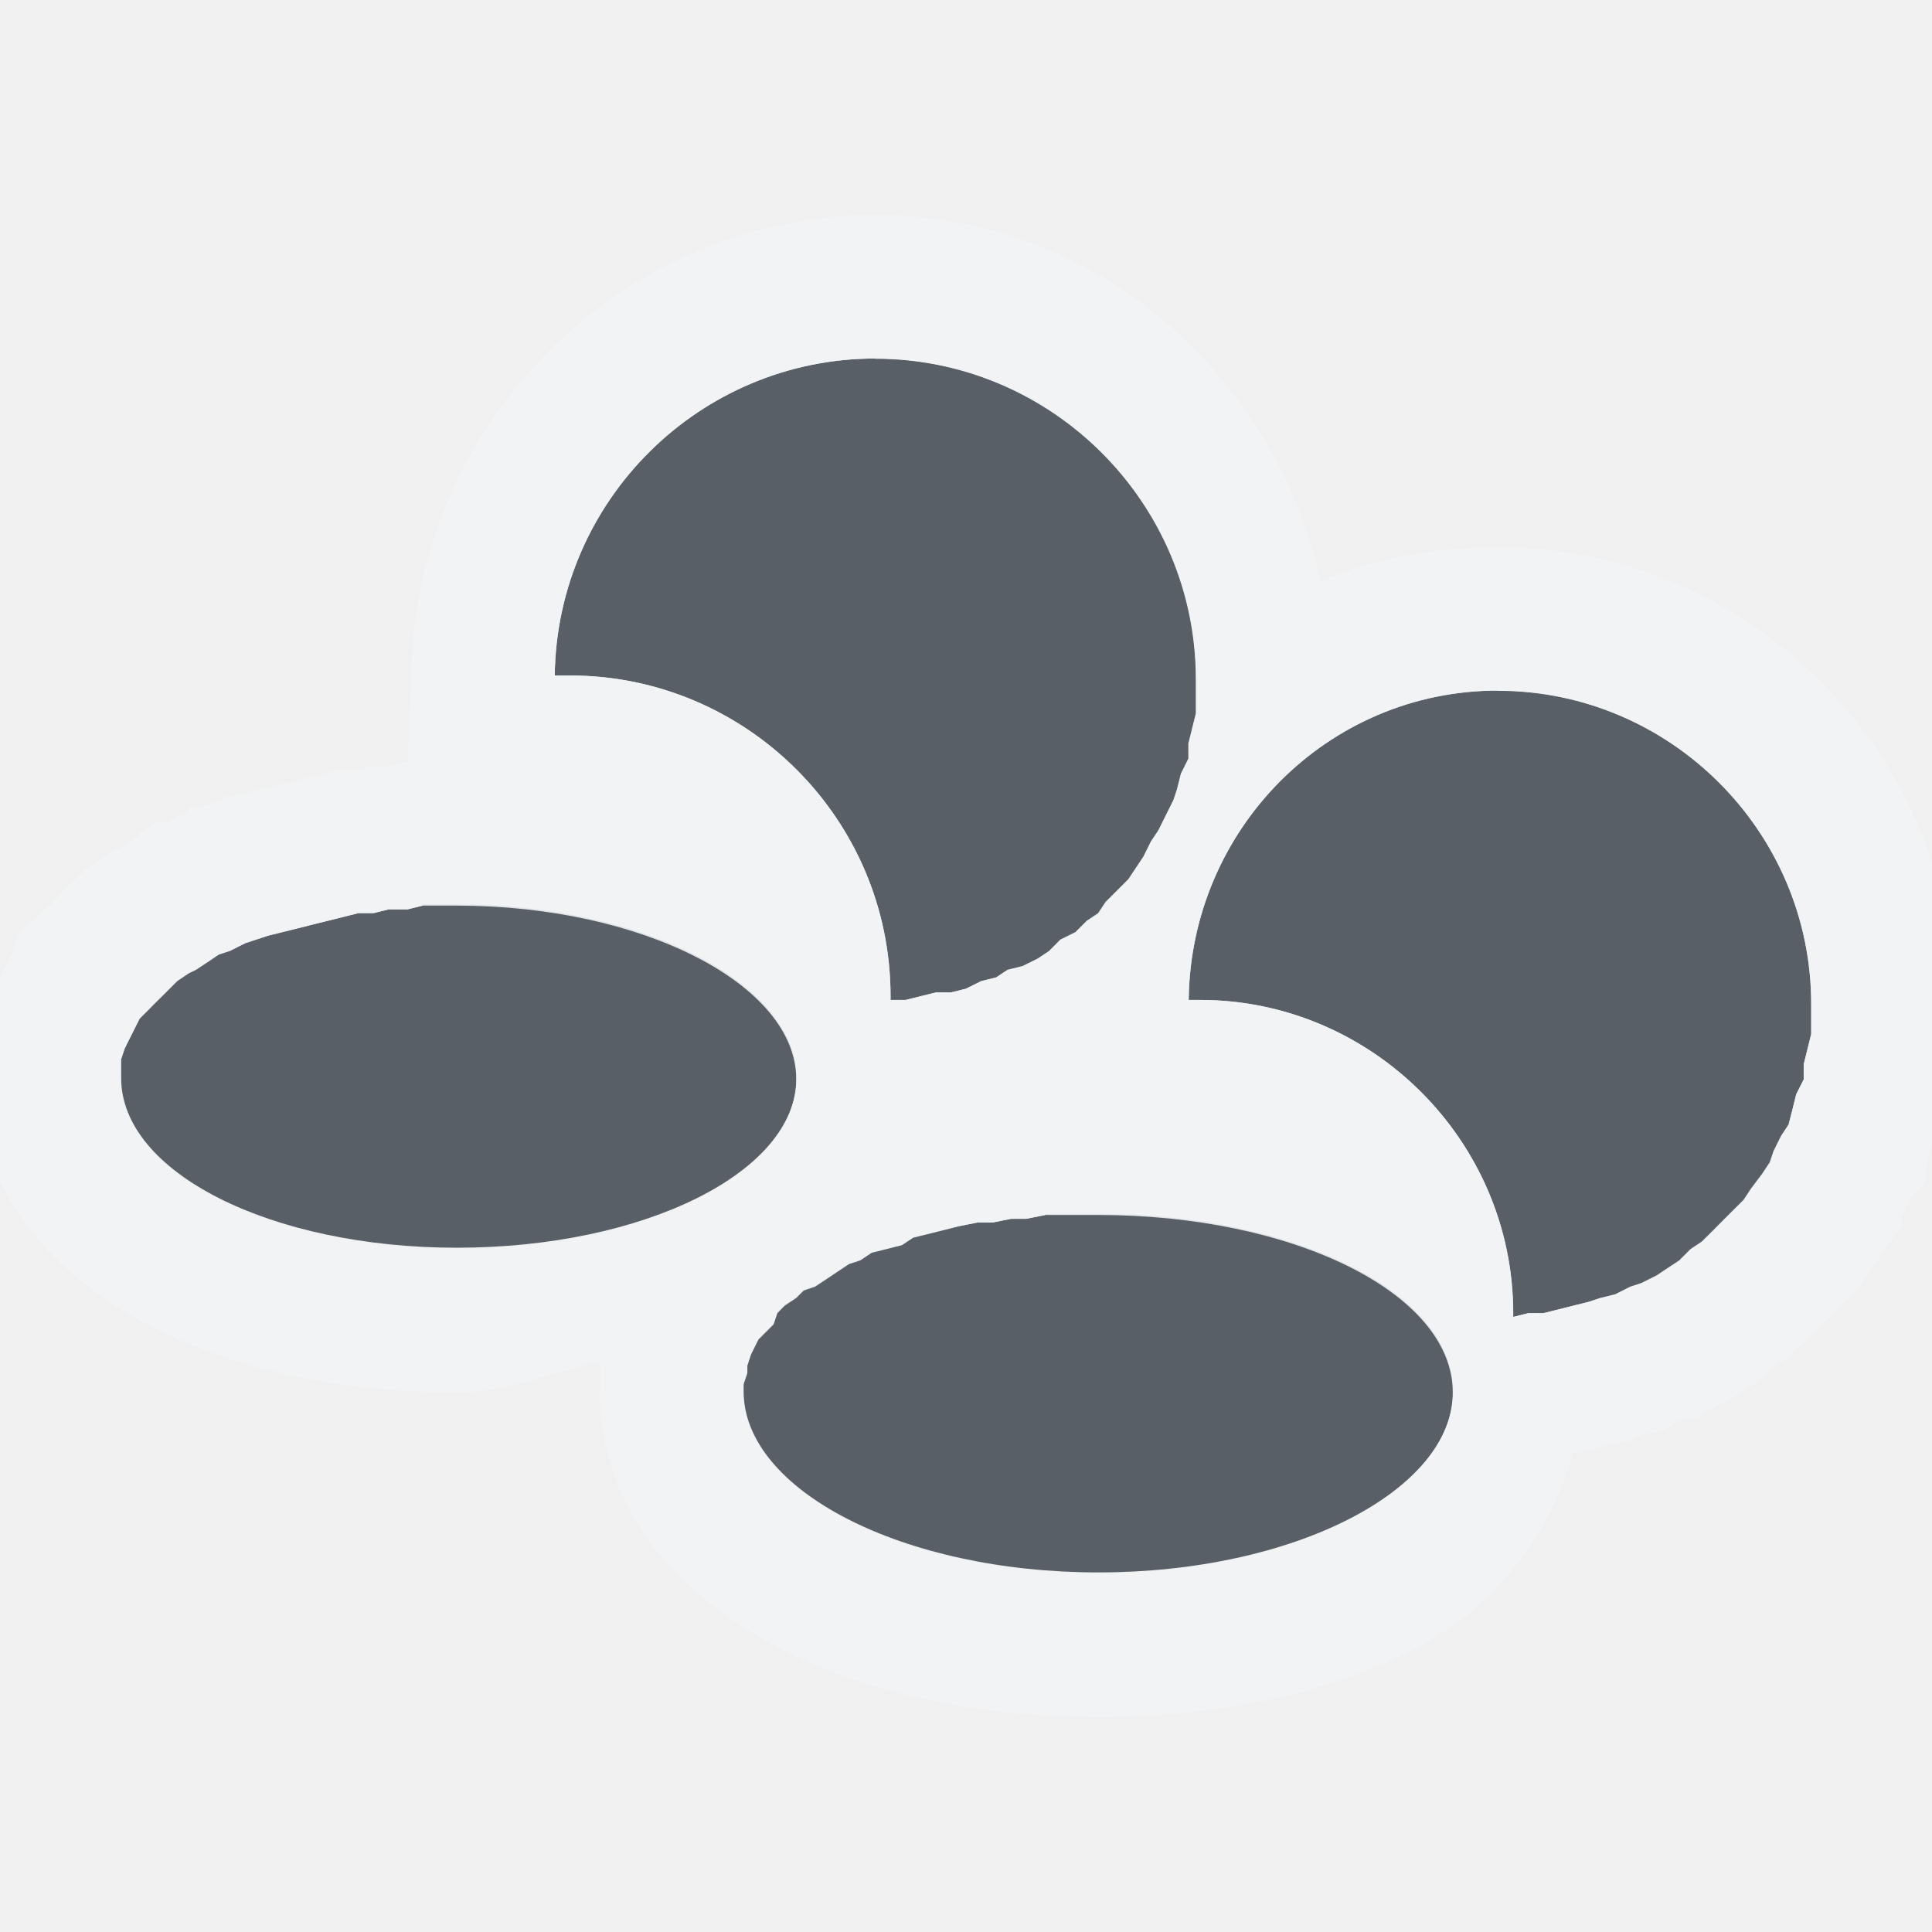
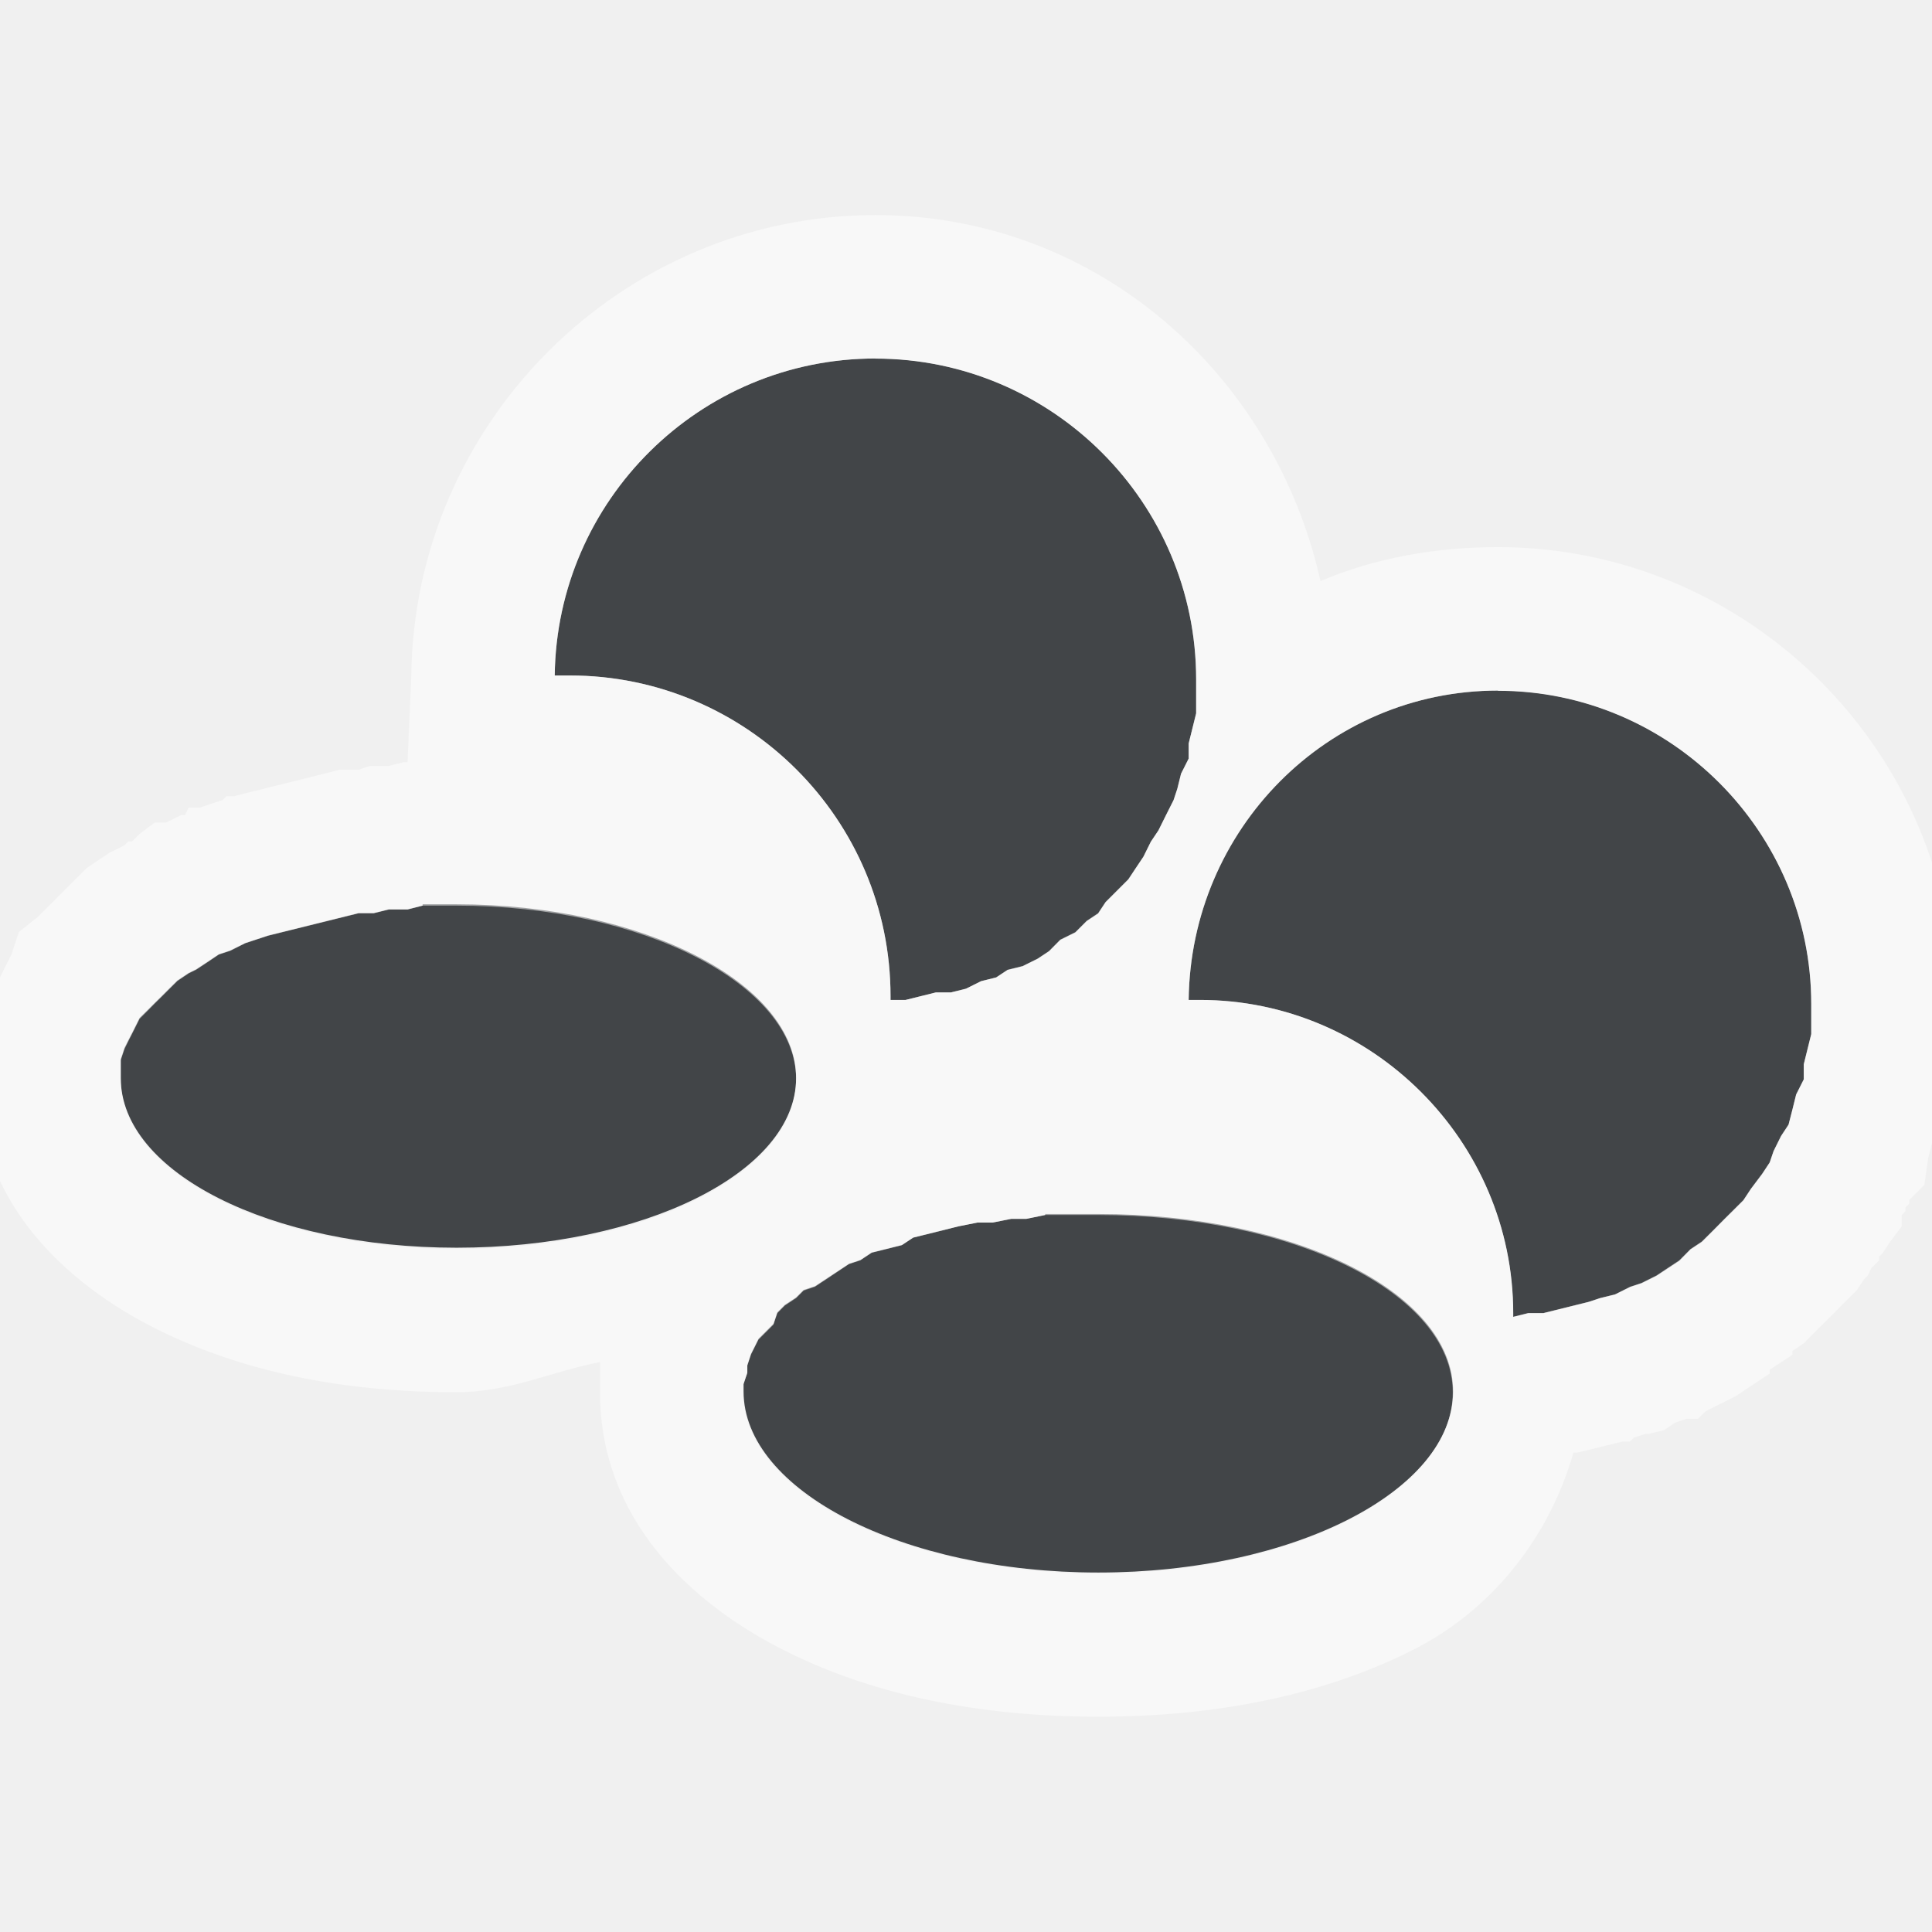
<svg xmlns="http://www.w3.org/2000/svg" width="16" height="16" id="svg2" version="1.1">
  <defs id="defs4">
-     <mask maskUnits="userSpaceOnUse" x="122.963" y="97.149" width="576.609" height="587.491" id="XMLID_23_">
-       <g style="filter:url(#Adobe_OpacityMaskFilter)" id="g37">
-         <radialGradient id="XMLID_24_" cx="88.978" cy="-20.899" r="673.116" fx="88.978" fy="-20.899" gradientUnits="userSpaceOnUse">
-           <stop offset="0.309" style="stop-color:#FFFFFF" id="stop40" />
-           <stop offset="1" style="stop-color:#000000" id="stop42" />
-         </radialGradient>
-         <ellipse style="fill:url(#XMLID_24_)" cx="295.895" cy="286.172" rx="512.934" ry="349.106" id="ellipse44" />
-       </g>
-     </mask>
-     <filter color-interpolation-filters="sRGB" id="Adobe_OpacityMaskFilter" filterUnits="userSpaceOnUse" x="122.963" y="97.149" width="576.609" height="587.491">
-       <feColorMatrix type="matrix" values="1 0 0 0 0  0 1 0 0 0  0 0 1 0 0  0 0 0 1 0" id="feColorMatrix34" />
-     </filter>
-     <mask maskUnits="userSpaceOnUse" x="155.705" y="461.543" width="93.126" height="44.813" id="XMLID_26_">
-       <g style="filter:url(#Adobe_OpacityMaskFilter_1_)" id="g75">
-         <linearGradient id="XMLID_1_" gradientUnits="userSpaceOnUse" x1="211.722" y1="562.858" x2="200.073" y2="466.754">
-           <stop offset="0" style="stop-color:#FFFFFF" id="stop78" />
-           <stop offset="1" style="stop-color:#000000" id="stop80" />
-         </linearGradient>
-         <ellipse style="fill:url(#XMLID_1_)" cx="203.617" cy="495.988" rx="80.542" ry="59.683" id="ellipse82" />
-       </g>
-     </mask>
-     <filter color-interpolation-filters="sRGB" id="Adobe_OpacityMaskFilter_1_" filterUnits="userSpaceOnUse" x="155.705" y="461.543" width="93.126" height="44.813">
-       <feColorMatrix type="matrix" values="1 0 0 0 0  0 1 0 0 0  0 0 1 0 0  0 0 0 1 0" id="feColorMatrix72" />
-     </filter>
-     <mask maskUnits="userSpaceOnUse" x="101.57" y="425.034" width="156.907" height="127.553" id="XMLID_2_">
-       <g style="filter:url(#Adobe_OpacityMaskFilter_2_)" id="g92">
-         <linearGradient id="XMLID_3_" gradientUnits="userSpaceOnUse" x1="206.091" y1="397.621" x2="186.922" y2="563.473">
-           <stop offset="0" style="stop-color:#FFFFFF" id="stop95" />
-           <stop offset="0.111" style="stop-color:#CBCBCB" id="stop97" />
-           <stop offset="0.24" style="stop-color:#969696" id="stop99" />
-           <stop offset="0.37" style="stop-color:#686868" id="stop101" />
-           <stop offset="0.499" style="stop-color:#424242" id="stop103" />
-           <stop offset="0.627" style="stop-color:#252525" id="stop105" />
-           <stop offset="0.754" style="stop-color:#111111" id="stop107" />
-           <stop offset="0.879" style="stop-color:#040404" id="stop109" />
-           <stop offset="1" style="stop-color:#000000" id="stop111" />
-         </linearGradient>
-         <ellipse style="fill:url(#XMLID_3_)" cx="194.764" cy="495.623" rx="160.94" ry="123.604" id="ellipse113" />
-       </g>
-     </mask>
-     <filter color-interpolation-filters="sRGB" id="Adobe_OpacityMaskFilter_2_" filterUnits="userSpaceOnUse" x="101.57" y="425.034" width="156.907" height="127.553">
-       <feColorMatrix type="matrix" values="1 0 0 0 0  0 1 0 0 0  0 0 1 0 0  0 0 0 1 0" id="feColorMatrix89" />
-     </filter>
-     <mask maskUnits="userSpaceOnUse" x="191.541" y="217.631" width="447.197" height="527.73" id="XMLID_10_">
-       <g style="filter:url(#Adobe_OpacityMaskFilter_3_)" id="g165">
-         <radialGradient id="XMLID_11_" cx="657.212" cy="155.233" r="606.953" fx="657.212" fy="155.233" gradientTransform="matrix(0.931,0,0,0.9299,28.7459,21.6629)" gradientUnits="userSpaceOnUse">
-           <stop offset="0" style="stop-color:#C9C9C8" id="stop168" />
-           <stop offset="0.088" style="stop-color:#C4C4C4" id="stop170" />
-           <stop offset="0.219" style="stop-color:#B8B8B7" id="stop172" />
-           <stop offset="0.377" style="stop-color:#A1A0A0" id="stop174" />
-           <stop offset="0.556" style="stop-color:#7F7F7E" id="stop176" />
-           <stop offset="0.752" style="stop-color:#4F4F4E" id="stop178" />
-           <stop offset="0.96" style="stop-color:#121212" id="stop180" />
-           <stop offset="1" style="stop-color:#000000" id="stop182" />
-         </radialGradient>
-         <circle style="fill:url(#XMLID_11_)" cx="408.427" cy="444.226" r="302.954" id="circle184" />
-       </g>
-     </mask>
-     <filter color-interpolation-filters="sRGB" id="Adobe_OpacityMaskFilter_3_" filterUnits="userSpaceOnUse" x="191.541" y="217.631" width="447.197" height="527.73">
-       <feColorMatrix type="matrix" values="1 0 0 0 0  0 1 0 0 0  0 0 1 0 0  0 0 0 1 0" id="feColorMatrix162" />
-     </filter>
-     <mask maskUnits="userSpaceOnUse" x="243.061" y="279.317" width="252.506" height="187.183" id="XMLID_13_">
-       <g style="filter:url(#Adobe_OpacityMaskFilter_4_)" id="g199">
-         <linearGradient id="XMLID_14_" gradientUnits="userSpaceOnUse" x1="340.049" y1="266.934" x2="372.381" y2="417.815">
-           <stop offset="0" style="stop-color:#FFFFFF" id="stop202" />
-           <stop offset="0.087" style="stop-color:#F8F8F8" id="stop204" />
-           <stop offset="0.216" style="stop-color:#E4E4E4" id="stop206" />
-           <stop offset="0.371" style="stop-color:#C2C2C2" id="stop208" />
-           <stop offset="0.546" style="stop-color:#949494" id="stop210" />
-           <stop offset="0.739" style="stop-color:#595959" id="stop212" />
-           <stop offset="0.944" style="stop-color:#151515" id="stop214" />
-           <stop offset="0.994" style="stop-color:#000000" id="stop216" />
-         </linearGradient>
-         <ellipse style="fill:url(#XMLID_14_)" cx="363.052" cy="374.282" rx="215.324" ry="183.322" id="ellipse218" />
-       </g>
-     </mask>
-     <filter color-interpolation-filters="sRGB" id="Adobe_OpacityMaskFilter_4_" filterUnits="userSpaceOnUse" x="243.061" y="279.317" width="252.506" height="187.183">
-       <feColorMatrix type="matrix" values="1 0 0 0 0  0 1 0 0 0  0 0 1 0 0  0 0 0 1 0" id="feColorMatrix196" />
-     </filter>
+     <style type="text/css" id="current-color-scheme">.ColorScheme-Text {color:#090d11;}.ColorScheme-Background{color:#ffffff;}</style>
  </defs>
-   <g transform="translate(8.485282,-1024.695)" id="klipper">
-     <path style="fill:#ffffff;fill-opacity:0.4;fill-rule:nonzero;stroke:none" d="m 23.515,1025.101 0,0.781 c 2.193,0.371 4.197,1.331 5.812,2.719 -1.541,-1.677 -3.538,-2.912 -5.812,-3.5 z m 7.344,2.25 c 1.82,2.013 3.096,4.526 3.5,7.344 l -1.25,0 c 0.084,0.327 0.162,0.663 0.219,1 l 2.031,0 c -0.475,-3.308 -2.137,-6.207 -4.5,-8.344 z m -7.344,1.938 0,0.656 c 1.168,0.3 2.228,0.876 3.125,1.625 -0.837,-1.002 -1.894,-1.784 -3.125,-2.281 z m 4.531,0.875 c 1.1,1.27 1.9,2.822 2.25,4.531 l -1.375,0 c 0.13,0.323 0.256,0.658 0.344,1 l 2.031,0 c -0.45,-2.197 -1.617,-4.117 -3.25,-5.531 z m -2.781,2.844 c 0.389,0.501 0.69,1.076 0.906,1.688 l -2.062,0 c 0.331,0.285 0.619,0.612 0.844,1 l 2.219,0 c -0.377,-1.066 -1.042,-1.996 -1.906,-2.688 z m -1.75,1.094 0,0.156 c 0.093,0.054 0.194,0.096 0.281,0.156 -0.08,-0.116 -0.191,-0.207 -0.281,-0.312 z" id="path3071" />
-     <path id="path3076" d="m -1.235,1027.664 c -1.454,0 -2.639,1.174 -2.656,2.625 l 0.125,0 c 1.463,0 2.656,1.19 2.656,2.656 l 0,0.031 0.125,0 0.125,-0.031 0.125,-0.031 0.125,0 0.125,-0.031 0.125,-0.062 0.125,-0.031 0.094,-0.062 0.125,-0.031 0.125,-0.062 0.094,-0.062 0.094,-0.094 0.125,-0.062 0.094,-0.094 0.094,-0.062 0.062,-0.094 0.094,-0.094 0.094,-0.094 0.062,-0.094 0.062,-0.094 0.062,-0.125 0.062,-0.094 0.062,-0.125 0.062,-0.125 0.031,-0.094 0.031,-0.125 0.062,-0.125 0,-0.125 0.031,-0.125 0.031,-0.125 0,-0.156 0,-0.125 c 0,-1.463 -1.193,-2.656 -2.656,-2.656 z m 5.156,2.75 c -1.414,0 -2.546,1.15 -2.562,2.562 l 0.094,0 c 1.423,0 2.594,1.168 2.594,2.594 l 0,0.031 0.125,-0.031 0.125,0 0.125,-0.031 0.125,-0.031 0.125,-0.031 0.094,-0.031 0.125,-0.031 0.125,-0.062 0.094,-0.031 0.125,-0.062 0.094,-0.062 0.094,-0.062 0.094,-0.094 0.094,-0.062 0.094,-0.094 0.094,-0.094 0.062,-0.062 0.094,-0.094 0.062,-0.094 0.094,-0.125 0.062,-0.094 0.031,-0.094 0.062,-0.125 0.062,-0.094 0.031,-0.125 0.031,-0.125 0.062,-0.125 0,-0.125 0.031,-0.125 0.031,-0.125 0,-0.125 0,-0.125 c 0,-1.426 -1.167,-2.594 -2.594,-2.594 z m -8.906,1.781 -0.125,0.031 -0.156,0 -0.125,0.031 -0.125,0 -0.125,0.031 -0.125,0.031 -0.125,0.031 -0.125,0.031 -0.125,0.031 -0.125,0.031 -0.094,0.031 -0.094,0.031 -0.125,0.062 -0.094,0.031 -0.094,0.062 -0.094,0.062 -0.062,0.031 -0.094,0.062 -0.062,0.062 -0.062,0.062 -0.062,0.062 -0.062,0.062 -0.062,0.062 -0.031,0.062 -0.031,0.062 -0.031,0.062 -0.031,0.062 -0.031,0.094 0,0.062 0,0.062 0,0.031 c 0,0.783 1.239,1.406 2.781,1.406 1.544,0 2.812,-0.623 2.812,-1.406 0,-0.781 -1.268,-1.438 -2.812,-1.438 l -0.125,0 -0.156,0 z m 5.156,2.562 -0.156,0.031 -0.125,0 -0.156,0.031 -0.125,0 -0.156,0.031 -0.125,0.031 -0.125,0.031 -0.125,0.031 -0.094,0.062 -0.125,0.031 -0.125,0.031 -0.094,0.062 -0.094,0.031 -0.094,0.062 -0.094,0.062 -0.094,0.062 -0.094,0.031 -0.062,0.062 -0.094,0.062 -0.062,0.062 -0.031,0.094 -0.062,0.062 -0.062,0.062 -0.031,0.062 -0.031,0.062 -0.031,0.094 0,0.062 -0.031,0.094 0,0.062 c 0,0.82 1.317,1.5 2.938,1.5 1.62,0 2.938,-0.68 2.938,-1.5 0,-0.821 -1.317,-1.469 -2.938,-1.469 l -0.156,0 -0.156,0 -0.125,0 z" style="font-style:normal;font-variant:normal;font-weight:normal;font-stretch:normal;letter-spacing:normal;word-spacing:normal;text-anchor:start;color:#000000;fill:#27303a;fill-opacity:0.753;fill-rule:nonzero;stroke:none;stroke-width:2;marker:none;visibility:visible;display:inline;overflow:visible;enable-background:accumulate" />
-     <path style="font-size:medium;font-style:normal;font-variant:normal;font-weight:normal;font-stretch:normal;text-indent:0;text-align:start;text-decoration:none;line-height:normal;letter-spacing:normal;word-spacing:normal;text-transform:none;direction:ltr;block-progression:tb;writing-mode:lr-tb;text-anchor:start;baseline-shift:baseline;color:#000000;fill:#f1f3f5;fill-opacity:0.903;fill-rule:nonzero;stroke:none;stroke-width:2;marker:none;visibility:visible;display:inline;overflow:visible;enable-background:accumulate;font-family:Sans;-inkscape-font-specification:Sans" d="M 7.25 1.781 C 5.15 1.781 3.431 3.497 3.406 5.594 L 3.375 6.312 L 3.344 6.312 L 3.219 6.344 L 3.062 6.344 L 2.969 6.375 L 2.938 6.375 L 2.812 6.375 L 2.688 6.406 L 2.562 6.438 L 2.438 6.469 L 2.312 6.5 L 2.188 6.531 L 2.062 6.562 L 1.938 6.594 L 1.875 6.594 L 1.844 6.625 L 1.75 6.656 L 1.656 6.688 L 1.562 6.688 L 1.531 6.75 L 1.5 6.75 L 1.438 6.781 L 1.375 6.812 L 1.281 6.812 L 1.156 6.906 L 1.094 6.969 L 1.062 6.969 L 1.031 7 L 0.969 7.031 L 0.906 7.062 L 0.812 7.125 L 0.719 7.188 L 0.625 7.281 L 0.562 7.344 L 0.5 7.406 L 0.438 7.469 L 0.375 7.531 L 0.312 7.594 L 0.156 7.719 L 0.094 7.906 L 0.062 7.969 L 0.031 8.031 L 0 8.094 L -0.031 8.156 L -0.094 8.219 L -0.094 8.312 L -0.125 8.406 L -0.188 8.594 L -0.188 8.781 L -0.188 8.844 L -0.188 8.906 L -0.188 8.938 C -0.188 9.962 0.558 10.635 1.281 11 C 2.005 11.365 2.849 11.531 3.781 11.531 C 4.219 11.531 4.57 11.359 4.969 11.281 L 4.969 11.469 L 4.969 11.531 C 4.969 12.583 5.718 13.272 6.469 13.656 C 7.219 14.041 8.116 14.219 9.094 14.219 C 10.072 14.219 10.968 14.041 11.719 13.656 C 12.326 13.345 12.818 12.771 13.031 12.031 L 13.062 12.031 L 13.188 12 L 13.312 11.969 L 13.438 11.938 L 13.5 11.938 L 13.531 11.906 L 13.625 11.875 L 13.656 11.875 L 13.781 11.844 L 13.875 11.781 L 13.969 11.75 L 14.062 11.75 L 14.125 11.688 L 14.25 11.625 L 14.312 11.594 L 14.375 11.562 L 14.469 11.5 L 14.562 11.438 L 14.656 11.375 L 14.656 11.344 L 14.75 11.281 L 14.844 11.219 L 14.844 11.188 L 14.938 11.125 L 15.031 11.031 L 15.125 10.938 L 15.188 10.875 L 15.281 10.781 L 15.375 10.688 L 15.438 10.594 L 15.469 10.562 L 15.5 10.5 L 15.562 10.438 L 15.562 10.406 L 15.594 10.375 L 15.656 10.281 L 15.75 10.156 L 15.75 10.062 L 15.781 10.031 L 15.781 10 L 15.812 9.969 L 15.812 9.938 L 15.938 9.812 L 15.969 9.594 L 16 9.469 L 16.125 9.219 L 16.125 8.969 L 16.125 8.938 L 16.156 8.844 L 16.188 8.719 L 16.188 8.562 L 16.188 8.438 L 16.188 8.312 C 16.188 6.232 14.488 4.531 12.406 4.531 C 11.89 4.531 11.385 4.621 10.938 4.812 C 10.551 3.093 9.079 1.781 7.25 1.781 z M 7.25 2.969 C 8.713 2.969 9.906 4.162 9.906 5.625 L 9.906 5.75 L 9.906 5.906 L 9.875 6.031 L 9.844 6.156 L 9.844 6.281 L 9.781 6.406 L 9.75 6.531 L 9.719 6.625 L 9.656 6.75 L 9.594 6.875 L 9.531 6.969 L 9.469 7.094 L 9.406 7.188 L 9.344 7.281 L 9.25 7.375 L 9.156 7.469 L 9.094 7.562 L 9 7.625 L 8.906 7.719 L 8.781 7.781 L 8.688 7.875 L 8.594 7.938 L 8.469 8 L 8.344 8.031 L 8.25 8.094 L 8.125 8.125 L 8 8.188 L 7.875 8.219 L 7.75 8.219 L 7.625 8.25 L 7.5 8.281 L 7.375 8.281 L 7.375 8.25 C 7.375 6.784 6.182 5.594 4.719 5.594 L 4.594 5.594 C 4.611 4.143 5.796 2.969 7.25 2.969 z M 12.406 5.719 C 13.833 5.719 15 6.886 15 8.312 L 15 8.438 L 15 8.562 L 14.969 8.688 L 14.938 8.812 L 14.938 8.938 L 14.875 9.062 L 14.844 9.188 L 14.812 9.312 L 14.75 9.406 L 14.688 9.531 L 14.656 9.625 L 14.594 9.719 L 14.5 9.844 L 14.438 9.938 L 14.344 10.031 L 14.281 10.094 L 14.188 10.188 L 14.094 10.281 L 14 10.344 L 13.906 10.438 L 13.812 10.5 L 13.719 10.562 L 13.594 10.625 L 13.5 10.656 L 13.375 10.719 L 13.25 10.75 L 13.156 10.781 L 13.031 10.812 L 12.906 10.844 L 12.781 10.875 L 12.656 10.875 L 12.531 10.906 L 12.531 10.875 C 12.531 9.449 11.361 8.281 9.938 8.281 L 9.844 8.281 C 9.861 6.869 10.992 5.719 12.406 5.719 z M 3.5 7.5 L 3.656 7.5 L 3.781 7.5 C 5.326 7.5 6.594 8.157 6.594 8.938 C 6.594 9.721 5.325 10.344 3.781 10.344 C 2.239 10.344 1 9.721 1 8.938 L 1 8.906 L 1 8.844 L 1 8.781 L 1.031 8.688 L 1.062 8.625 L 1.094 8.562 L 1.125 8.5 L 1.156 8.438 L 1.219 8.375 L 1.281 8.312 L 1.344 8.25 L 1.406 8.188 L 1.469 8.125 L 1.562 8.062 L 1.625 8.031 L 1.719 7.969 L 1.812 7.906 L 1.906 7.875 L 2.031 7.812 L 2.125 7.781 L 2.219 7.75 L 2.344 7.719 L 2.469 7.688 L 2.594 7.656 L 2.719 7.625 L 2.844 7.594 L 2.969 7.562 L 3.094 7.562 L 3.219 7.531 L 3.375 7.531 L 3.5 7.5 z M 8.656 10.062 L 8.781 10.062 L 8.938 10.062 L 9.094 10.062 C 10.714 10.062 12.031 10.711 12.031 11.531 C 12.031 12.351 10.714 13.031 9.094 13.031 C 7.473 13.031 6.156 12.351 6.156 11.531 L 6.156 11.469 L 6.188 11.375 L 6.188 11.312 L 6.219 11.219 L 6.25 11.156 L 6.281 11.094 L 6.344 11.031 L 6.406 10.969 L 6.438 10.875 L 6.5 10.812 L 6.594 10.75 L 6.656 10.688 L 6.75 10.656 L 6.844 10.594 L 6.938 10.531 L 7.031 10.469 L 7.125 10.438 L 7.219 10.375 L 7.344 10.344 L 7.469 10.312 L 7.562 10.25 L 7.688 10.219 L 7.812 10.188 L 7.938 10.156 L 8.094 10.125 L 8.219 10.125 L 8.375 10.094 L 8.5 10.094 L 8.656 10.062 z " transform="translate(-8.485282,1024.695)" id="path3324" />
-   </g>
+   <path class="ColorScheme-Text" style="fill:currentColor;fill-opacity:0.75" d="m 7.25,2.969 c -1.454,0 -2.639,1.174 -2.656,2.625 h 0.125 c 1.463,0 2.656,1.19 2.656,2.656 V 8.281 H 7.5 L 7.625,8.25 7.75,8.219 H 7.875 L 8,8.188 8.125,8.126 8.25,8.095 8.344,8.033 8.469,8.002 8.594,7.94 8.688,7.878 8.781,7.784 8.906,7.722 9,7.628 9.094,7.566 9.156,7.472 9.25,7.378 9.344,7.284 9.406,7.19 9.469,7.096 9.531,6.971 9.594,6.877 9.656,6.752 9.719,6.627 9.75,6.533 9.781,6.408 9.844,6.283 V 6.158 L 9.875,6.033 9.906,5.908 V 5.752 5.627 C 9.906,4.163 8.713,2.97 7.25,2.97 Z m 5.156,2.75 c -1.414,0 -2.546,1.15 -2.562,2.562 H 9.938 c 1.423,0 2.594,1.168 2.594,2.594 v 0.031 l 0.125,-0.031 h 0.125 l 0.125,-0.031 0.125,-0.031 0.125,-0.031 0.094,-0.031 0.125,-0.031 0.125,-0.062 0.094,-0.031 0.125,-0.062 0.094,-0.062 0.094,-0.062 L 14,10.347 14.094,10.285 14.188,10.191 14.281,10.097 14.344,10.035 14.438,9.941 14.5,9.847 14.594,9.722 14.656,9.628 14.688,9.534 14.75,9.409 14.812,9.315 14.844,9.19 14.875,9.065 14.938,8.94 V 8.815 L 14.969,8.69 15,8.565 V 8.44 8.315 C 15,6.889 13.833,5.721 12.406,5.721 Z M 3.5,7.5 3.375,7.531 H 3.219 l -0.125,0.031 h -0.125 l -0.125,0.031 -0.125,0.031 -0.125,0.031 -0.125,0.031 -0.125,0.031 -0.125,0.031 L 2.125,7.779 2.031,7.81 1.906,7.872 1.812,7.903 1.719,7.965 1.625,8.027 1.562,8.058 1.469,8.12 1.406,8.182 1.344,8.244 1.281,8.306 1.219,8.368 1.156,8.43 1.125,8.492 1.094,8.554 1.062,8.616 1.031,8.678 1,8.772 v 0.062 0.062 0.031 c 0,0.783 1.239,1.406 2.781,1.406 1.544,0 2.812,-0.623 2.812,-1.406 0,-0.781 -1.268,-1.438 -2.812,-1.438 H 3.656 3.5 Z M 8.656,10.062 8.5,10.094 H 8.375 l -0.156,0.031 h -0.125 l -0.156,0.031 -0.125,0.031 -0.125,0.031 -0.125,0.031 -0.094,0.062 -0.125,0.031 -0.125,0.031 -0.094,0.062 -0.094,0.031 -0.094,0.062 -0.094,0.062 -0.094,0.062 -0.094,0.031 -0.062,0.062 -0.094,0.062 -0.062,0.062 -0.031,0.094 -0.062,0.062 -0.062,0.062 -0.031,0.062 -0.031,0.062 -0.031,0.094 v 0.062 l -0.031,0.094 v 0.062 c 0,0.82 1.317,1.5 2.938,1.5 1.62,0 2.938,-0.68 2.938,-1.5 0,-0.821 -1.317,-1.469 -2.938,-1.469 H 8.938 8.781 8.656 Z" id="path3076" />
+   <path id="path3324" d="m 7.25,1.781 c -2.1,0 -3.819,1.716 -3.844,3.812 L 3.375,6.312 H 3.344 l -0.125,0.031 H 3.062 L 2.969,6.375 H 2.938 2.812 L 2.688,6.406 2.562,6.438 2.438,6.469 2.312,6.5 2.188,6.531 2.062,6.562 1.938,6.594 H 1.875 L 1.844,6.625 1.75,6.656 1.656,6.688 H 1.562 L 1.531,6.75 H 1.5 L 1.438,6.781 1.375,6.812 H 1.281 l -0.125,0.094 -0.062,0.062 H 1.062 L 1.031,7 0.969,7.031 0.906,7.062 0.812,7.125 0.719,7.188 0.625,7.281 0.562,7.344 0.5,7.406 0.438,7.469 0.375,7.531 0.312,7.594 0.156,7.719 0.094,7.906 0.062,7.969 0.031,8.031 0,8.094 l -0.031,0.062 -0.062,0.062 V 8.312 L -0.125,8.406 -0.188,8.594 v 0.188 0.062 0.062 0.031 c 0,1.025 0.745,1.697 1.469,2.062 0.724,0.365 1.568,0.531 2.5,0.531 0.438,0 0.788,-0.172 1.188,-0.25 v 0.188 0.062 c 0,1.052 0.749,1.74 1.5,2.125 0.751,0.385 1.647,0.562 2.625,0.562 0.978,0 1.874,-0.178 2.625,-0.562 0.607,-0.311 1.099,-0.885 1.312,-1.625 H 13.062 L 13.188,12 l 0.125,-0.031 0.125,-0.031 H 13.5 L 13.531,11.906 13.625,11.875 h 0.031 l 0.125,-0.031 L 13.875,11.781 13.969,11.75 H 14.062 L 14.125,11.688 14.25,11.625 14.312,11.594 14.375,11.562 14.469,11.5 14.562,11.438 14.656,11.375 v -0.031 l 0.094,-0.062 0.094,-0.062 V 11.188 L 14.938,11.125 15.031,11.031 15.125,10.938 15.188,10.875 15.281,10.781 15.375,10.688 15.438,10.594 15.469,10.562 15.5,10.5 15.562,10.438 v -0.031 l 0.031,-0.031 0.062,-0.094 0.094,-0.125 V 10.062 l 0.031,-0.031 V 10 L 15.812,9.969 V 9.938 l 0.125,-0.125 0.031,-0.219 0.031,-0.125 0.125,-0.25 v -0.25 -0.031 l 0.031,-0.094 0.031,-0.125 V 8.562 8.438 8.312 c 0,-2.081 -1.7,-3.781 -3.781,-3.781 -0.516,0 -1.021,0.09 -1.469,0.281 C 10.551,3.093 9.079,1.781 7.25,1.781 Z m 0,1.188 c 1.463,0 2.656,1.193 2.656,2.656 V 5.75 5.906 l -0.031,0.125 -0.031,0.125 v 0.125 L 9.781,6.406 9.75,6.531 9.719,6.625 9.656,6.75 9.594,6.875 9.531,6.969 9.469,7.094 9.406,7.188 9.344,7.281 9.25,7.375 9.156,7.469 9.094,7.562 9,7.625 8.906,7.719 8.781,7.781 8.688,7.875 8.594,7.938 8.469,8 8.344,8.031 8.25,8.094 8.125,8.125 8,8.188 7.875,8.219 H 7.75 L 7.625,8.25 7.5,8.281 H 7.375 V 8.25 C 7.375,6.784 6.182,5.594 4.719,5.594 h -0.125 C 4.611,4.143 5.796,2.969 7.25,2.969 Z m 5.156,2.75 C 13.833,5.719 15,6.886 15,8.312 v 0.125 0.125 l -0.031,0.125 -0.031,0.125 v 0.125 L 14.875,9.062 14.844,9.188 14.812,9.312 14.75,9.406 14.688,9.531 14.656,9.625 14.594,9.719 14.5,9.844 14.438,9.938 14.344,10.031 14.281,10.094 14.188,10.188 14.094,10.281 14,10.344 13.906,10.438 13.812,10.5 13.719,10.562 13.594,10.625 13.5,10.656 13.375,10.719 13.25,10.75 l -0.094,0.031 -0.125,0.031 -0.125,0.031 -0.125,0.031 h -0.125 l -0.125,0.031 V 10.875 c 0,-1.426 -1.171,-2.594 -2.594,-2.594 H 9.844 c 0.017,-1.412 1.149,-2.562 2.562,-2.562 z M 3.5,7.5 h 0.156 0.125 c 1.544,0 2.812,0.657 2.812,1.438 0,0.783 -1.268,1.406 -2.812,1.406 C 2.239,10.344 1,9.721 1,8.938 V 8.906 8.844 8.781 L 1.031,8.688 1.062,8.625 1.094,8.562 1.125,8.5 1.156,8.438 1.219,8.375 1.281,8.312 1.344,8.25 1.406,8.188 1.469,8.125 1.562,8.062 1.625,8.031 1.719,7.969 1.812,7.906 1.906,7.875 2.031,7.812 2.125,7.781 2.219,7.75 l 0.125,-0.031 0.125,-0.031 0.125,-0.031 0.125,-0.031 0.125,-0.031 0.125,-0.031 h 0.125 l 0.125,-0.031 H 3.375 Z m 5.156,2.562 h 0.125 0.156 0.156 c 1.62,0 2.938,0.648 2.938,1.469 0,0.82 -1.317,1.5 -2.938,1.5 -1.621,0 -2.938,-0.68 -2.938,-1.5 v -0.062 L 6.188,11.375 v -0.062 l 0.031,-0.094 0.031,-0.062 0.031,-0.062 0.062,-0.062 0.062,-0.062 L 6.438,10.875 6.5,10.812 6.594,10.75 6.656,10.688 6.75,10.656 6.844,10.594 6.938,10.531 7.031,10.469 7.125,10.438 7.219,10.375 7.344,10.344 7.469,10.312 7.562,10.25 7.688,10.219 7.812,10.188 7.938,10.156 8.094,10.125 h 0.125 L 8.375,10.094 H 8.5 Z" class="ColorScheme-Background" style="fill:currentColor;fill-opacity:0.5" />
</svg>
